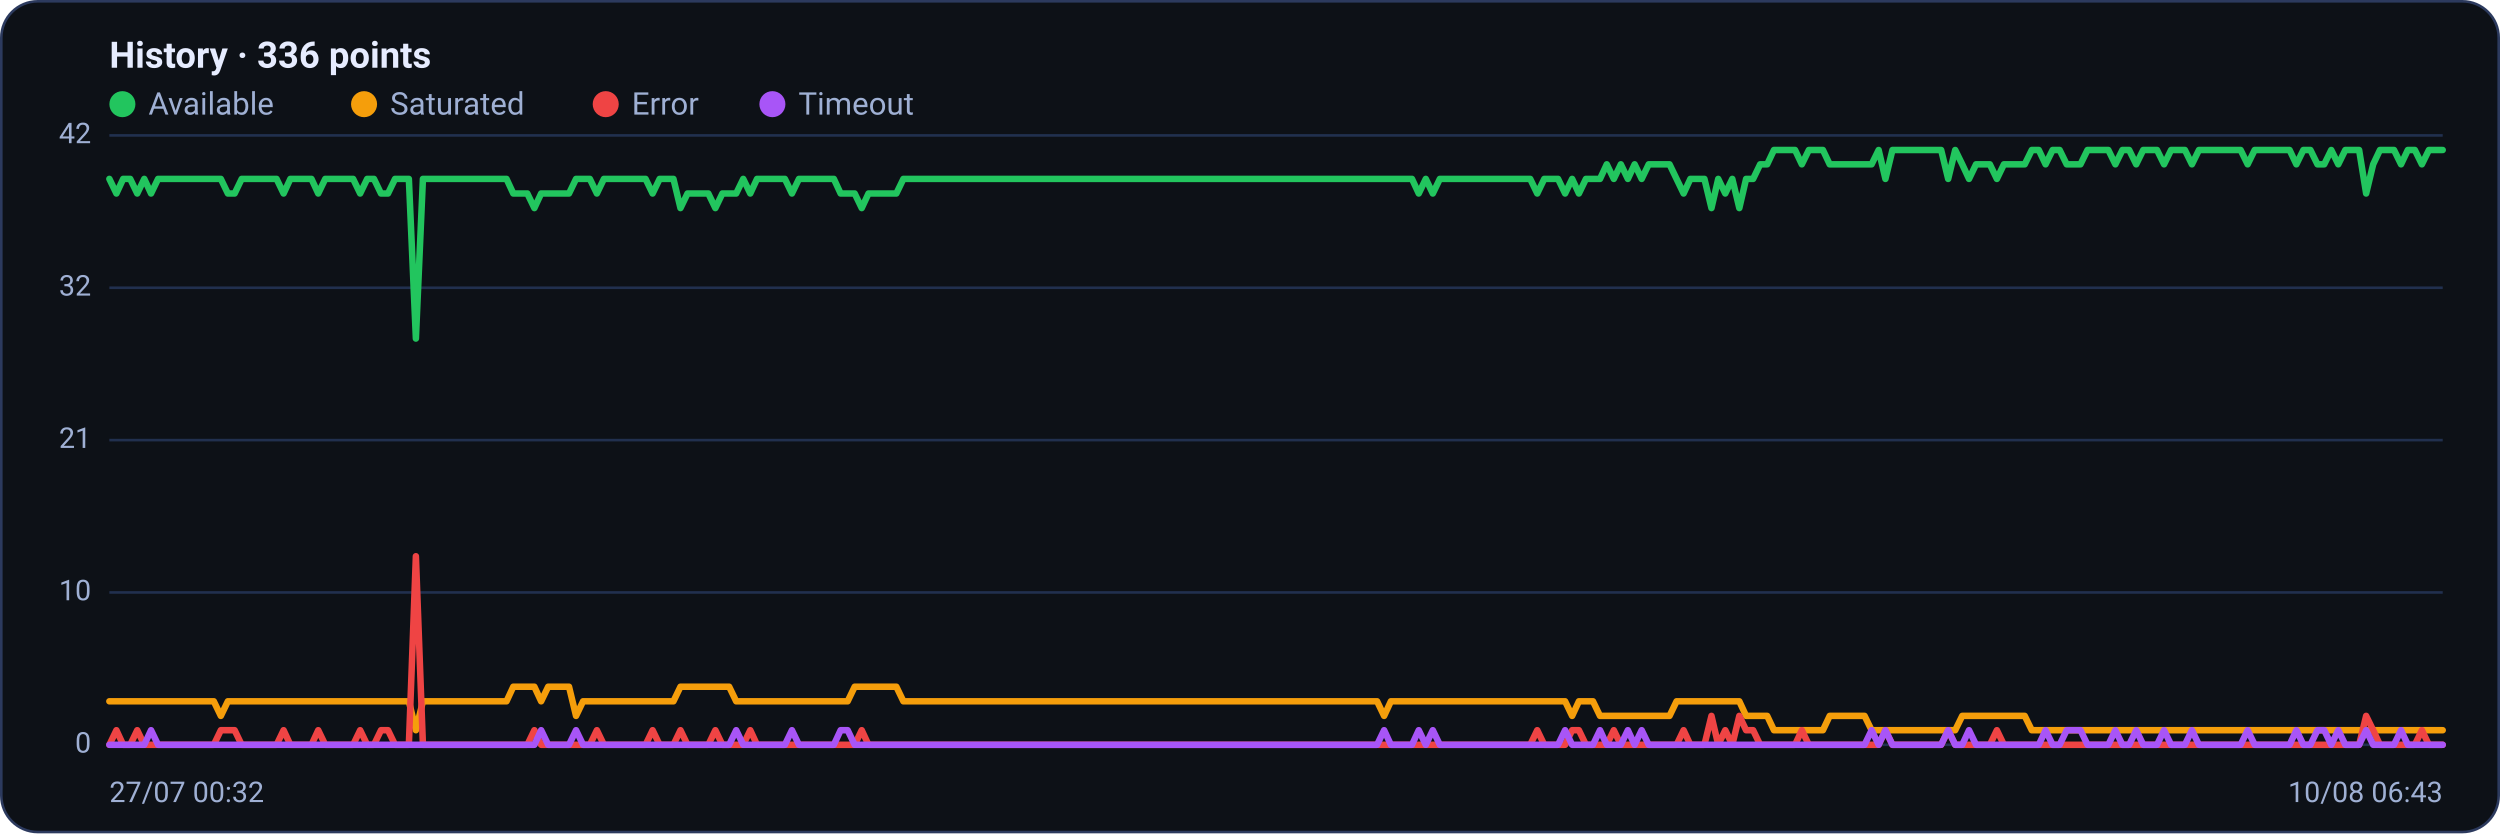
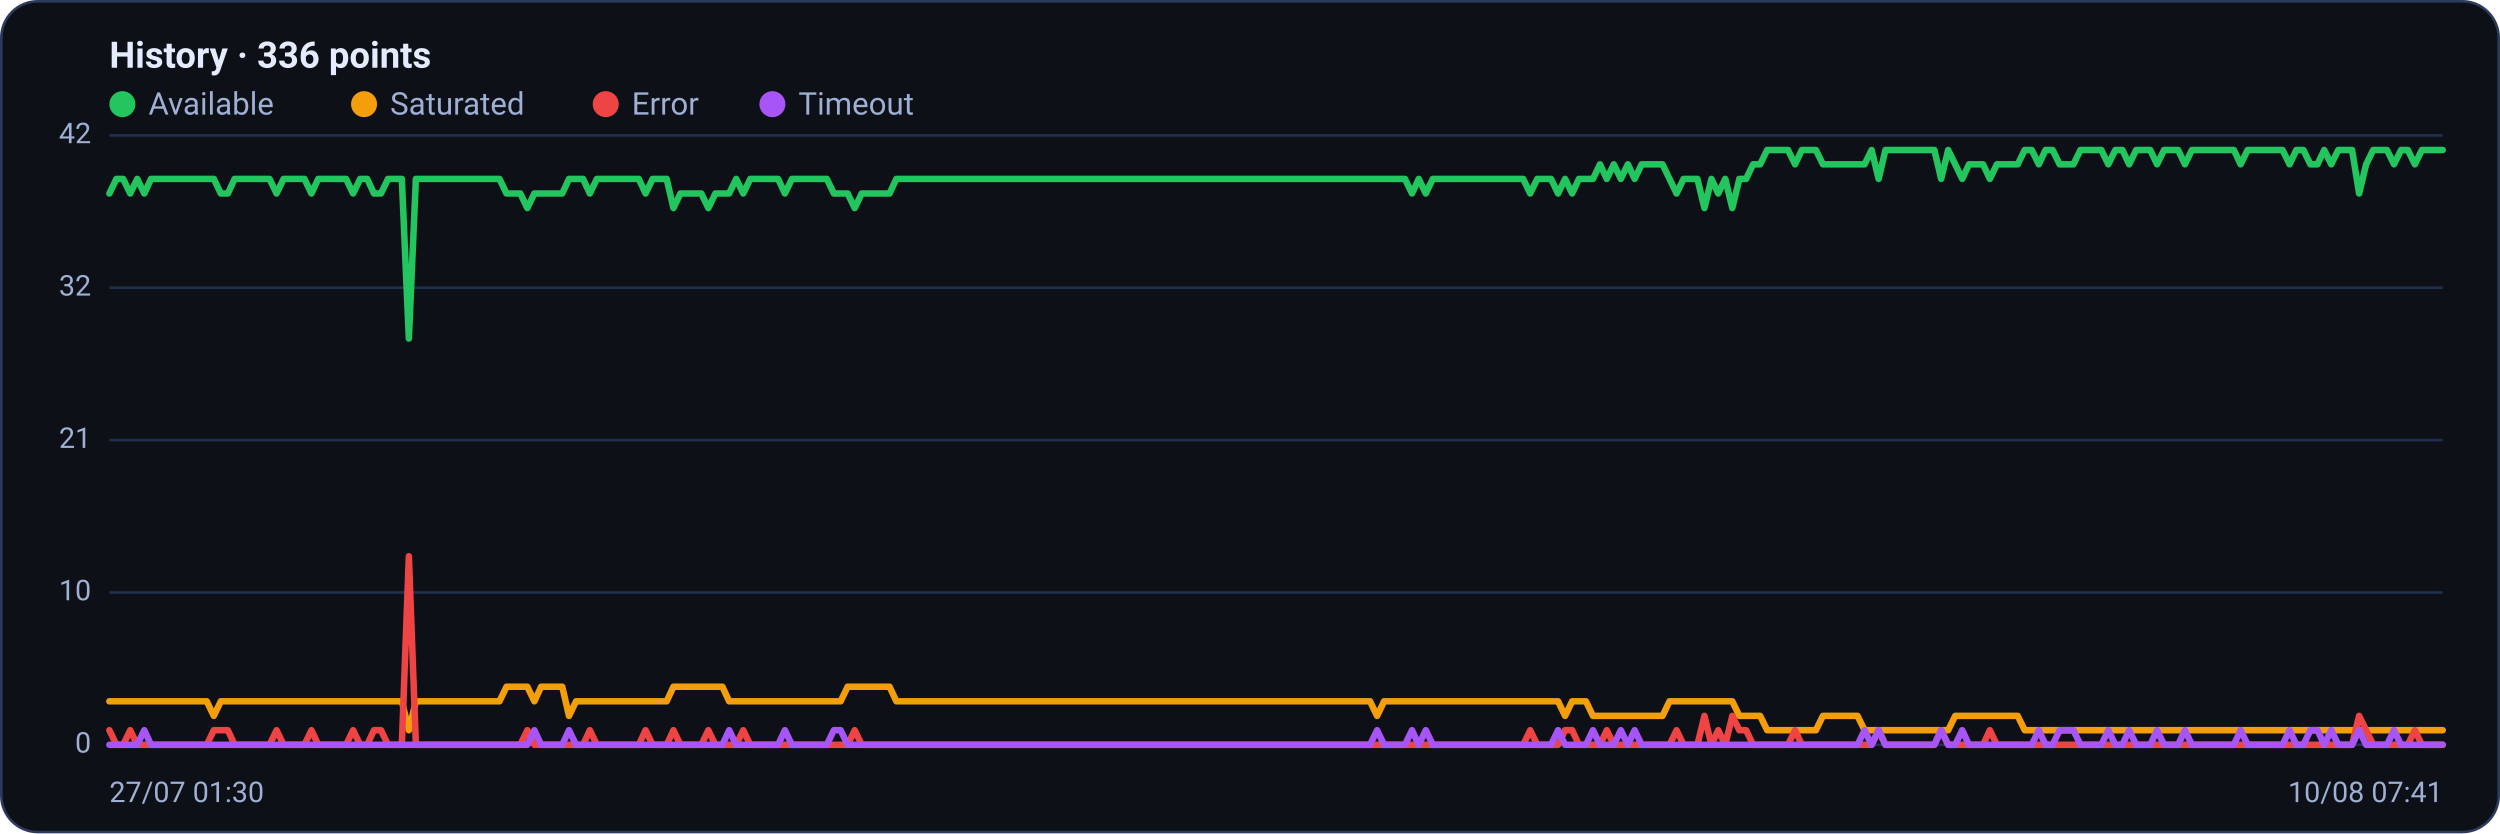
<svg xmlns="http://www.w3.org/2000/svg" viewBox="0 0 960 320" width="960" height="320" font-family="Segoe UI, system-ui, -apple-system, Roboto, Helvetica, Arial, sans-serif" role="img" aria-label="Availability history per region">
  <rect x="0.5" y="0.5" width="959" height="319" rx="14" fill="#0d1117" stroke="#2c3a5e" />
  <text x="42" y="26" font-size="14" font-weight="600" fill="#e6ecff">History · 336 points</text>
  <circle cx="47" cy="40" r="5" fill="#22c55e" />
  <text x="57" y="44" font-size="12" fill="#9fb0d4">Available</text>
  <circle cx="139.8" cy="40" r="5" fill="#f59e0b" />
  <text x="149.8" y="44" font-size="12" fill="#9fb0d4">Saturated</text>
  <circle cx="232.6" cy="40" r="5" fill="#ef4444" />
  <text x="242.6" y="44" font-size="12" fill="#9fb0d4">Error</text>
  <circle cx="296.6" cy="40" r="5" fill="#a855f7" />
  <text x="306.6" y="44" font-size="12" fill="#9fb0d4">Timeout</text>
  <line x1="42" y1="286.0" x2="938" y2="286.0" stroke="#21304f" stroke-width="1" />
  <text x="35" y="289.0" text-anchor="end" font-size="11" fill="#9fb0d4">0</text>
  <line x1="42" y1="227.5" x2="938" y2="227.5" stroke="#21304f" stroke-width="1" />
  <text x="35" y="230.5" text-anchor="end" font-size="11" fill="#9fb0d4">10</text>
  <line x1="42" y1="169.0" x2="938" y2="169.0" stroke="#21304f" stroke-width="1" />
  <text x="35" y="172.0" text-anchor="end" font-size="11" fill="#9fb0d4">21</text>
  <line x1="42" y1="110.5" x2="938" y2="110.5" stroke="#21304f" stroke-width="1" />
  <text x="35" y="113.5" text-anchor="end" font-size="11" fill="#9fb0d4">32</text>
  <line x1="42" y1="52.0" x2="938" y2="52.0" stroke="#21304f" stroke-width="1" />
  <text x="35" y="55.0" text-anchor="end" font-size="11" fill="#9fb0d4">42</text>
-   <polyline fill="none" stroke="#22c55e" stroke-width="2.5" stroke-linejoin="round" stroke-linecap="round" points="42.0,68.7 44.7,74.3 47.3,68.7 50.0,68.7 52.7,74.3 55.4,68.7 58.0,74.3 60.7,68.7 63.4,68.7 66.1,68.7 68.7,68.7 71.4,68.7 74.1,68.7 76.8,68.7 79.4,68.7 82.1,68.7 84.8,68.7 87.5,74.3 90.1,74.3 92.8,68.7 95.5,68.7 98.2,68.7 100.8,68.7 103.5,68.7 106.2,68.7 108.9,74.3 111.5,68.7 114.2,68.7 116.9,68.7 119.6,68.7 122.2,74.3 124.9,68.7 127.6,68.7 130.3,68.7 132.9,68.7 135.6,68.7 138.3,74.3 141.0,68.7 143.6,68.7 146.3,74.3 149.0,74.3 151.7,68.7 154.3,68.7 157.0,68.7 159.7,130.0 162.4,68.7 165.0,68.7 167.7,68.7 170.4,68.7 173.1,68.7 175.7,68.7 178.4,68.7 181.1,68.7 183.8,68.7 186.4,68.7 189.1,68.7 191.8,68.7 194.5,68.7 197.1,74.3 199.8,74.3 202.5,74.3 205.2,79.9 207.8,74.3 210.5,74.3 213.2,74.3 215.9,74.3 218.5,74.3 221.2,68.7 223.9,68.7 226.5,68.7 229.2,74.3 231.9,68.7 234.6,68.7 237.2,68.7 239.9,68.7 242.6,68.7 245.3,68.7 247.9,68.7 250.6,74.3 253.3,68.7 256.0,68.7 258.6,68.7 261.3,79.9 264.0,74.3 266.7,74.3 269.3,74.3 272.0,74.3 274.7,79.9 277.4,74.3 280.0,74.3 282.7,74.3 285.4,68.7 288.1,74.3 290.7,68.7 293.4,68.7 296.1,68.7 298.8,68.7 301.4,68.7 304.1,74.3 306.8,68.7 309.5,68.7 312.1,68.7 314.8,68.7 317.5,68.7 320.2,68.7 322.8,74.3 325.5,74.3 328.2,74.3 330.9,79.9 333.5,74.3 336.2,74.3 338.9,74.3 341.6,74.3 344.2,74.3 346.9,68.7 349.6,68.7 352.3,68.7 354.9,68.7 357.6,68.7 360.3,68.7 363.0,68.7 365.6,68.7 368.3,68.7 371.0,68.7 373.7,68.7 376.3,68.7 379.0,68.7 381.7,68.7 384.4,68.7 387.0,68.7 389.7,68.7 392.4,68.7 395.1,68.7 397.7,68.7 400.4,68.7 403.1,68.7 405.7,68.7 408.4,68.7 411.1,68.7 413.8,68.7 416.4,68.7 419.1,68.7 421.8,68.7 424.5,68.7 427.1,68.7 429.8,68.7 432.5,68.7 435.2,68.7 437.8,68.7 440.5,68.7 443.2,68.7 445.9,68.7 448.5,68.7 451.2,68.7 453.9,68.7 456.6,68.7 459.2,68.7 461.9,68.7 464.6,68.7 467.3,68.7 469.9,68.7 472.6,68.7 475.3,68.7 478.0,68.7 480.6,68.7 483.3,68.7 486.0,68.7 488.7,68.7 491.3,68.7 494.0,68.7 496.7,68.7 499.4,68.7 502.0,68.7 504.7,68.7 507.4,68.7 510.1,68.7 512.7,68.7 515.4,68.7 518.1,68.7 520.8,68.7 523.4,68.7 526.1,68.7 528.8,68.7 531.5,68.7 534.1,68.7 536.8,68.7 539.5,68.7 542.2,68.7 544.8,74.3 547.5,68.7 550.2,74.3 552.9,68.7 555.5,68.7 558.2,68.7 560.9,68.7 563.6,68.7 566.2,68.7 568.9,68.7 571.6,68.7 574.3,68.7 576.9,68.7 579.6,68.7 582.3,68.7 584.9,68.7 587.6,68.7 590.3,74.3 593.0,68.7 595.6,68.7 598.3,68.7 601.0,74.3 603.7,68.7 606.3,74.3 609.0,68.7 611.7,68.7 614.4,68.7 617.0,63.1 619.7,68.7 622.4,63.1 625.1,68.7 627.7,63.1 630.4,68.7 633.1,63.1 635.8,63.1 638.4,63.1 641.1,63.1 643.8,68.7 646.5,74.3 649.1,68.7 651.8,68.7 654.5,68.7 657.2,79.9 659.8,68.7 662.5,74.3 665.2,68.7 667.9,79.9 670.5,68.7 673.2,68.7 675.9,63.1 678.6,63.1 681.2,57.6 683.9,57.6 686.6,57.6 689.3,57.6 691.9,63.1 694.6,57.6 697.3,57.6 700.0,57.6 702.6,63.1 705.3,63.1 708.0,63.1 710.7,63.1 713.3,63.1 716.0,63.1 718.7,63.1 721.4,57.6 724.0,68.7 726.7,57.6 729.4,57.6 732.1,57.6 734.7,57.6 737.4,57.6 740.1,57.6 742.8,57.6 745.4,57.6 748.1,68.7 750.8,57.6 753.5,63.1 756.1,68.7 758.8,63.1 761.5,63.1 764.1,63.1 766.8,68.7 769.5,63.1 772.2,63.1 774.8,63.1 777.5,63.1 780.2,57.6 782.9,57.6 785.5,63.1 788.2,57.6 790.9,57.6 793.6,63.1 796.2,63.1 798.9,63.1 801.6,57.6 804.3,57.6 806.9,57.6 809.6,57.6 812.3,63.1 815.0,57.6 817.6,57.6 820.3,63.1 823.0,57.6 825.7,57.6 828.3,57.6 831.0,63.1 833.7,57.6 836.4,57.6 839.0,57.6 841.7,63.1 844.4,57.6 847.1,57.6 849.7,57.6 852.4,57.6 855.1,57.6 857.8,57.6 860.4,57.6 863.1,63.1 865.8,57.6 868.5,57.6 871.1,57.6 873.8,57.6 876.5,57.6 879.2,57.6 881.8,63.1 884.5,57.6 887.2,57.6 889.9,63.1 892.5,63.1 895.2,57.6 897.9,63.1 900.6,57.6 903.2,57.6 905.9,57.6 908.6,74.3 911.3,63.1 913.9,57.6 916.6,57.6 919.3,57.6 922.0,63.1 924.6,57.6 927.3,57.6 930.0,63.1 932.7,57.6 935.3,57.6 938.0,57.6" />
-   <polyline fill="none" stroke="#f59e0b" stroke-width="2.5" stroke-linejoin="round" stroke-linecap="round" points="42.0,269.3 44.7,269.3 47.3,269.3 50.0,269.3 52.7,269.3 55.4,269.3 58.0,269.3 60.7,269.3 63.4,269.3 66.1,269.3 68.7,269.3 71.4,269.3 74.1,269.3 76.8,269.3 79.4,269.3 82.1,269.3 84.8,274.9 87.5,269.3 90.1,269.3 92.8,269.3 95.5,269.3 98.2,269.3 100.8,269.3 103.5,269.3 106.2,269.3 108.9,269.3 111.5,269.3 114.2,269.3 116.9,269.3 119.6,269.3 122.2,269.3 124.9,269.3 127.6,269.3 130.3,269.3 132.9,269.3 135.6,269.3 138.3,269.3 141.0,269.3 143.6,269.3 146.3,269.3 149.0,269.3 151.7,269.3 154.3,269.3 157.0,269.3 159.7,280.4 162.4,269.3 165.0,269.3 167.7,269.3 170.4,269.3 173.1,269.3 175.7,269.3 178.4,269.3 181.1,269.3 183.8,269.3 186.4,269.3 189.1,269.3 191.8,269.3 194.5,269.3 197.1,263.7 199.8,263.7 202.5,263.7 205.2,263.7 207.8,269.3 210.5,263.7 213.2,263.7 215.9,263.7 218.5,263.7 221.2,274.9 223.9,269.3 226.5,269.3 229.2,269.3 231.9,269.3 234.6,269.3 237.2,269.3 239.9,269.3 242.6,269.3 245.3,269.3 247.9,269.3 250.6,269.3 253.3,269.3 256.0,269.3 258.6,269.3 261.3,263.7 264.0,263.7 266.7,263.7 269.3,263.7 272.0,263.7 274.7,263.7 277.4,263.7 280.0,263.7 282.7,269.3 285.4,269.3 288.1,269.3 290.7,269.3 293.4,269.3 296.1,269.3 298.8,269.3 301.4,269.3 304.1,269.3 306.8,269.3 309.5,269.3 312.1,269.3 314.8,269.3 317.5,269.3 320.2,269.3 322.8,269.3 325.5,269.3 328.2,263.7 330.9,263.7 333.5,263.7 336.2,263.7 338.9,263.7 341.6,263.7 344.2,263.7 346.9,269.3 349.6,269.3 352.3,269.3 354.9,269.3 357.6,269.3 360.3,269.3 363.0,269.3 365.6,269.3 368.3,269.3 371.0,269.3 373.7,269.3 376.3,269.3 379.0,269.3 381.7,269.3 384.4,269.3 387.0,269.3 389.7,269.3 392.4,269.3 395.1,269.3 397.7,269.3 400.4,269.3 403.1,269.3 405.7,269.3 408.4,269.3 411.1,269.3 413.8,269.3 416.4,269.3 419.1,269.3 421.8,269.3 424.5,269.3 427.1,269.3 429.8,269.3 432.5,269.3 435.2,269.3 437.8,269.3 440.5,269.3 443.2,269.3 445.9,269.3 448.5,269.3 451.2,269.3 453.9,269.3 456.6,269.3 459.2,269.3 461.9,269.3 464.6,269.3 467.3,269.3 469.9,269.3 472.6,269.3 475.3,269.3 478.0,269.3 480.6,269.3 483.3,269.3 486.0,269.3 488.7,269.3 491.3,269.3 494.0,269.3 496.7,269.3 499.4,269.3 502.0,269.3 504.7,269.3 507.4,269.3 510.1,269.3 512.7,269.3 515.4,269.3 518.1,269.3 520.8,269.3 523.4,269.3 526.1,269.3 528.8,269.3 531.5,274.9 534.1,269.3 536.8,269.3 539.5,269.3 542.2,269.3 544.8,269.3 547.5,269.3 550.2,269.3 552.9,269.3 555.5,269.3 558.2,269.3 560.9,269.3 563.6,269.3 566.2,269.3 568.9,269.3 571.6,269.3 574.3,269.3 576.9,269.3 579.6,269.3 582.3,269.3 584.9,269.3 587.6,269.3 590.3,269.3 593.0,269.3 595.6,269.3 598.3,269.3 601.0,269.3 603.7,274.9 606.3,269.3 609.0,269.3 611.7,269.3 614.4,274.9 617.0,274.9 619.7,274.9 622.4,274.9 625.1,274.9 627.7,274.9 630.4,274.9 633.1,274.9 635.8,274.9 638.4,274.9 641.1,274.9 643.8,269.3 646.5,269.3 649.1,269.3 651.8,269.3 654.5,269.3 657.2,269.3 659.8,269.3 662.5,269.3 665.2,269.3 667.9,269.3 670.5,274.9 673.2,274.9 675.9,274.9 678.6,274.9 681.2,280.4 683.9,280.4 686.6,280.4 689.3,280.4 691.9,280.4 694.6,280.4 697.3,280.4 700.0,280.4 702.6,274.9 705.3,274.9 708.0,274.9 710.7,274.9 713.3,274.9 716.0,274.9 718.7,280.4 721.4,280.4 724.0,280.4 726.7,280.4 729.4,280.4 732.1,280.4 734.7,280.4 737.4,280.4 740.1,280.4 742.8,280.4 745.4,280.4 748.1,280.4 750.8,280.4 753.5,274.9 756.1,274.9 758.8,274.9 761.5,274.9 764.1,274.9 766.8,274.9 769.5,274.9 772.2,274.9 774.8,274.9 777.5,274.9 780.2,280.4 782.9,280.4 785.5,280.4 788.2,280.4 790.9,280.4 793.6,280.4 796.2,280.4 798.9,280.4 801.6,280.4 804.3,280.4 806.9,280.4 809.6,280.4 812.3,280.4 815.0,280.4 817.6,280.4 820.3,280.4 823.0,280.4 825.7,280.4 828.3,280.4 831.0,280.4 833.7,280.4 836.4,280.4 839.0,280.4 841.7,280.4 844.4,280.4 847.1,280.4 849.7,280.4 852.4,280.4 855.1,280.4 857.8,280.4 860.4,280.4 863.1,280.4 865.8,280.4 868.5,280.4 871.1,280.4 873.8,280.4 876.5,280.4 879.2,280.4 881.8,280.4 884.5,280.4 887.2,280.4 889.9,280.4 892.5,280.4 895.2,280.4 897.9,280.4 900.6,280.4 903.2,280.4 905.9,280.4 908.6,280.4 911.3,280.4 913.9,280.4 916.6,280.4 919.3,280.4 922.0,280.4 924.6,280.4 927.3,280.4 930.0,280.4 932.7,280.4 935.3,280.4 938.0,280.4" />
-   <polyline fill="none" stroke="#ef4444" stroke-width="2.5" stroke-linejoin="round" stroke-linecap="round" points="42.0,286.0 44.7,280.4 47.3,286.0 50.0,286.0 52.7,280.4 55.4,286.0 58.0,286.0 60.7,286.0 63.4,286.0 66.1,286.0 68.7,286.0 71.4,286.0 74.1,286.0 76.8,286.0 79.4,286.0 82.1,286.0 84.8,280.4 87.5,280.4 90.1,280.4 92.8,286.0 95.5,286.0 98.2,286.0 100.8,286.0 103.5,286.0 106.2,286.0 108.9,280.4 111.5,286.0 114.2,286.0 116.9,286.0 119.6,286.0 122.2,280.4 124.9,286.0 127.6,286.0 130.3,286.0 132.9,286.0 135.6,286.0 138.3,280.4 141.0,286.0 143.6,286.0 146.3,280.4 149.0,280.4 151.7,286.0 154.3,286.0 157.0,286.0 159.7,213.6 162.4,286.0 165.0,286.0 167.7,286.0 170.4,286.0 173.1,286.0 175.7,286.0 178.4,286.0 181.1,286.0 183.8,286.0 186.4,286.0 189.1,286.0 191.8,286.0 194.5,286.0 197.1,286.0 199.8,286.0 202.5,286.0 205.2,280.4 207.8,286.0 210.5,286.0 213.2,286.0 215.9,286.0 218.5,286.0 221.2,286.0 223.9,286.0 226.5,286.0 229.2,280.4 231.9,286.0 234.6,286.0 237.2,286.0 239.9,286.0 242.6,286.0 245.3,286.0 247.9,286.0 250.6,280.4 253.3,286.0 256.0,286.0 258.6,286.0 261.3,280.4 264.0,286.0 266.7,286.0 269.3,286.0 272.0,286.0 274.7,280.4 277.4,286.0 280.0,286.0 282.7,286.0 285.4,286.0 288.1,280.4 290.7,286.0 293.4,286.0 296.1,286.0 298.8,286.0 301.4,286.0 304.1,286.0 306.8,286.0 309.5,286.0 312.1,286.0 314.8,286.0 317.5,286.0 320.2,286.0 322.8,286.0 325.5,286.0 328.2,286.0 330.9,280.4 333.5,286.0 336.2,286.0 338.9,286.0 341.6,286.0 344.2,286.0 346.9,286.0 349.6,286.0 352.3,286.0 354.9,286.0 357.6,286.0 360.3,286.0 363.0,286.0 365.6,286.0 368.3,286.0 371.0,286.0 373.7,286.0 376.3,286.0 379.0,286.0 381.7,286.0 384.4,286.0 387.0,286.0 389.7,286.0 392.4,286.0 395.1,286.0 397.7,286.0 400.4,286.0 403.1,286.0 405.7,286.0 408.4,286.0 411.1,286.0 413.8,286.0 416.4,286.0 419.1,286.0 421.8,286.0 424.5,286.0 427.1,286.0 429.8,286.0 432.5,286.0 435.2,286.0 437.8,286.0 440.5,286.0 443.2,286.0 445.9,286.0 448.5,286.0 451.2,286.0 453.9,286.0 456.6,286.0 459.2,286.0 461.9,286.0 464.6,286.0 467.3,286.0 469.9,286.0 472.6,286.0 475.3,286.0 478.0,286.0 480.6,286.0 483.3,286.0 486.0,286.0 488.7,286.0 491.3,286.0 494.0,286.0 496.7,286.0 499.4,286.0 502.0,286.0 504.7,286.0 507.4,286.0 510.1,286.0 512.7,286.0 515.4,286.0 518.1,286.0 520.8,286.0 523.4,286.0 526.1,286.0 528.8,286.0 531.5,286.0 534.1,286.0 536.8,286.0 539.5,286.0 542.2,286.0 544.8,286.0 547.5,286.0 550.2,286.0 552.9,286.0 555.5,286.0 558.2,286.0 560.9,286.0 563.6,286.0 566.2,286.0 568.9,286.0 571.6,286.0 574.3,286.0 576.9,286.0 579.6,286.0 582.3,286.0 584.9,286.0 587.6,286.0 590.3,280.4 593.0,286.0 595.6,286.0 598.3,286.0 601.0,286.0 603.7,280.4 606.3,280.4 609.0,286.0 611.7,286.0 614.4,286.0 617.0,286.0 619.7,280.4 622.4,286.0 625.1,286.0 627.7,286.0 630.4,286.0 633.1,286.0 635.8,286.0 638.4,286.0 641.1,286.0 643.8,286.0 646.5,280.4 649.1,286.0 651.8,286.0 654.5,286.0 657.2,274.9 659.8,286.0 662.5,280.4 665.2,286.0 667.9,274.9 670.5,280.4 673.2,280.4 675.9,286.0 678.6,286.0 681.2,286.0 683.9,286.0 686.6,286.0 689.3,286.0 691.9,280.4 694.6,286.0 697.3,286.0 700.0,286.0 702.6,286.0 705.3,286.0 708.0,286.0 710.7,286.0 713.3,286.0 716.0,286.0 718.7,286.0 721.4,286.0 724.0,280.4 726.7,286.0 729.4,286.0 732.1,286.0 734.7,286.0 737.4,286.0 740.1,286.0 742.8,286.0 745.4,286.0 748.1,280.4 750.8,286.0 753.5,286.0 756.1,286.0 758.8,286.0 761.5,286.0 764.1,286.0 766.8,280.4 769.5,286.0 772.2,286.0 774.8,286.0 777.5,286.0 780.2,286.0 782.9,286.0 785.5,286.0 788.2,286.0 790.9,286.0 793.6,286.0 796.2,286.0 798.9,286.0 801.6,286.0 804.3,286.0 806.9,286.0 809.6,286.0 812.3,286.0 815.0,286.0 817.6,286.0 820.3,286.0 823.0,286.0 825.7,286.0 828.3,286.0 831.0,286.0 833.7,286.0 836.4,286.0 839.0,286.0 841.7,286.0 844.4,286.0 847.1,286.0 849.7,286.0 852.4,286.0 855.1,286.0 857.8,286.0 860.4,286.0 863.1,286.0 865.8,286.0 868.5,286.0 871.1,286.0 873.8,286.0 876.5,286.0 879.2,286.0 881.8,286.0 884.5,286.0 887.2,286.0 889.9,286.0 892.5,286.0 895.2,286.0 897.9,286.0 900.6,286.0 903.2,286.0 905.9,286.0 908.6,274.9 911.3,280.4 913.9,286.0 916.6,286.0 919.3,286.0 922.0,286.0 924.6,286.0 927.3,286.0 930.0,280.4 932.7,286.0 935.3,286.0 938.0,286.0" />
-   <polyline fill="none" stroke="#a855f7" stroke-width="2.5" stroke-linejoin="round" stroke-linecap="round" points="42.0,286.0 44.7,286.0 47.3,286.0 50.0,286.0 52.7,286.0 55.4,286.0 58.0,280.4 60.7,286.0 63.4,286.0 66.1,286.0 68.7,286.0 71.4,286.0 74.1,286.0 76.8,286.0 79.4,286.0 82.1,286.0 84.8,286.0 87.5,286.0 90.1,286.0 92.8,286.0 95.5,286.0 98.2,286.0 100.8,286.0 103.5,286.0 106.2,286.0 108.9,286.0 111.5,286.0 114.2,286.0 116.9,286.0 119.6,286.0 122.2,286.0 124.9,286.0 127.6,286.0 130.3,286.0 132.9,286.0 135.6,286.0 138.3,286.0 141.0,286.0 143.6,286.0 146.3,286.0 149.0,286.0 151.7,286.0 154.3,286.0 157.0,286.0 159.7,286.0 162.4,286.0 165.0,286.0 167.7,286.0 170.4,286.0 173.1,286.0 175.7,286.0 178.4,286.0 181.1,286.0 183.8,286.0 186.4,286.0 189.1,286.0 191.8,286.0 194.5,286.0 197.1,286.0 199.8,286.0 202.5,286.0 205.2,286.0 207.8,280.4 210.5,286.0 213.2,286.0 215.9,286.0 218.5,286.0 221.2,280.4 223.9,286.0 226.5,286.0 229.2,286.0 231.9,286.0 234.6,286.0 237.2,286.0 239.9,286.0 242.6,286.0 245.3,286.0 247.9,286.0 250.6,286.0 253.3,286.0 256.0,286.0 258.6,286.0 261.3,286.0 264.0,286.0 266.7,286.0 269.3,286.0 272.0,286.0 274.7,286.0 277.4,286.0 280.0,286.0 282.7,280.4 285.4,286.0 288.1,286.0 290.7,286.0 293.4,286.0 296.1,286.0 298.8,286.0 301.4,286.0 304.1,280.4 306.8,286.0 309.5,286.0 312.1,286.0 314.8,286.0 317.5,286.0 320.2,286.0 322.8,280.4 325.5,280.4 328.2,286.0 330.9,286.0 333.5,286.0 336.2,286.0 338.9,286.0 341.6,286.0 344.2,286.0 346.9,286.0 349.6,286.0 352.3,286.0 354.9,286.0 357.6,286.0 360.3,286.0 363.0,286.0 365.6,286.0 368.3,286.0 371.0,286.0 373.7,286.0 376.3,286.0 379.0,286.0 381.7,286.0 384.4,286.0 387.0,286.0 389.7,286.0 392.4,286.0 395.1,286.0 397.7,286.0 400.4,286.0 403.1,286.0 405.7,286.0 408.4,286.0 411.1,286.0 413.8,286.0 416.4,286.0 419.1,286.0 421.8,286.0 424.5,286.0 427.1,286.0 429.8,286.0 432.5,286.0 435.2,286.0 437.8,286.0 440.5,286.0 443.2,286.0 445.9,286.0 448.5,286.0 451.2,286.0 453.9,286.0 456.6,286.0 459.2,286.0 461.9,286.0 464.6,286.0 467.3,286.0 469.9,286.0 472.6,286.0 475.3,286.0 478.0,286.0 480.6,286.0 483.3,286.0 486.0,286.0 488.7,286.0 491.3,286.0 494.0,286.0 496.7,286.0 499.4,286.0 502.0,286.0 504.7,286.0 507.4,286.0 510.1,286.0 512.7,286.0 515.4,286.0 518.1,286.0 520.8,286.0 523.4,286.0 526.1,286.0 528.8,286.0 531.5,280.4 534.1,286.0 536.8,286.0 539.5,286.0 542.2,286.0 544.8,280.4 547.5,286.0 550.2,280.4 552.9,286.0 555.5,286.0 558.2,286.0 560.9,286.0 563.6,286.0 566.2,286.0 568.9,286.0 571.6,286.0 574.3,286.0 576.9,286.0 579.6,286.0 582.3,286.0 584.9,286.0 587.6,286.0 590.3,286.0 593.0,286.0 595.6,286.0 598.3,286.0 601.0,280.4 603.7,286.0 606.3,286.0 609.0,286.0 611.7,286.0 614.4,280.4 617.0,286.0 619.7,286.0 622.4,286.0 625.1,280.4 627.7,286.0 630.4,280.4 633.1,286.0 635.8,286.0 638.4,286.0 641.1,286.0 643.8,286.0 646.5,286.0 649.1,286.0 651.8,286.0 654.5,286.0 657.2,286.0 659.8,286.0 662.5,286.0 665.2,286.0 667.9,286.0 670.5,286.0 673.2,286.0 675.9,286.0 678.6,286.0 681.2,286.0 683.9,286.0 686.6,286.0 689.3,286.0 691.9,286.0 694.6,286.0 697.3,286.0 700.0,286.0 702.6,286.0 705.3,286.0 708.0,286.0 710.7,286.0 713.3,286.0 716.0,286.0 718.7,280.4 721.4,286.0 724.0,280.4 726.7,286.0 729.4,286.0 732.1,286.0 734.7,286.0 737.4,286.0 740.1,286.0 742.8,286.0 745.4,286.0 748.1,280.4 750.8,286.0 753.5,286.0 756.1,280.4 758.8,286.0 761.5,286.0 764.1,286.0 766.8,286.0 769.5,286.0 772.2,286.0 774.8,286.0 777.5,286.0 780.2,286.0 782.9,286.0 785.5,280.4 788.2,286.0 790.9,286.0 793.6,280.4 796.2,280.4 798.9,280.4 801.6,286.0 804.3,286.0 806.9,286.0 809.6,286.0 812.3,280.4 815.0,286.0 817.6,286.0 820.3,280.4 823.0,286.0 825.7,286.0 828.3,286.0 831.0,280.4 833.7,286.0 836.4,286.0 839.0,286.0 841.7,280.4 844.4,286.0 847.1,286.0 849.7,286.0 852.4,286.0 855.1,286.0 857.8,286.0 860.4,286.0 863.1,280.4 865.8,286.0 868.5,286.0 871.1,286.0 873.8,286.0 876.5,286.0 879.2,286.0 881.8,280.4 884.5,286.0 887.2,286.0 889.9,280.4 892.5,280.4 895.2,286.0 897.9,280.4 900.6,286.0 903.2,286.0 905.9,286.0 908.6,280.4 911.3,286.0 913.9,286.0 916.6,286.0 919.3,286.0 922.0,280.4 924.6,286.0 927.3,286.0 930.0,286.0 932.7,286.0 935.3,286.0 938.0,286.0" />
-   <text x="42" y="308" font-size="11" fill="#9fb0d4">27/07 00:32</text>
-   <text x="938" y="308" text-anchor="end" font-size="11" fill="#9fb0d4">10/08 06:43</text>
+   <polyline fill="none" stroke="#22c55e" stroke-width="2.5" stroke-linejoin="round" stroke-linecap="round" points="42.0,74.3 44.7,68.7 47.3,68.7 50.0,74.3 52.7,68.7 55.4,74.3 58.0,68.7 60.7,68.7 63.4,68.7 66.1,68.7 68.7,68.7 71.4,68.7 74.1,68.7 76.8,68.7 79.4,68.7 82.1,68.7 84.8,74.3 87.5,74.3 90.1,68.7 92.8,68.7 95.5,68.7 98.2,68.7 100.8,68.7 103.5,68.7 106.2,74.3 108.9,68.7 111.5,68.7 114.2,68.7 116.9,68.7 119.6,74.3 122.2,68.7 124.9,68.7 127.6,68.7 130.3,68.7 132.9,68.7 135.6,74.3 138.3,68.7 141.0,68.7 143.6,74.3 146.3,74.3 149.0,68.7 151.7,68.7 154.3,68.7 157.0,130.0 159.7,68.7 162.4,68.7 165.0,68.7 167.7,68.7 170.4,68.7 173.1,68.7 175.7,68.7 178.4,68.7 181.1,68.7 183.8,68.7 186.4,68.7 189.1,68.7 191.8,68.7 194.5,74.3 197.1,74.3 199.8,74.3 202.5,79.9 205.2,74.3 207.8,74.3 210.5,74.3 213.2,74.3 215.9,74.3 218.5,68.7 221.2,68.7 223.9,68.7 226.5,74.3 229.2,68.7 231.9,68.7 234.6,68.7 237.2,68.7 239.9,68.7 242.6,68.7 245.3,68.7 247.9,74.3 250.6,68.7 253.3,68.7 256.0,68.7 258.6,79.9 261.3,74.3 264.0,74.3 266.7,74.3 269.3,74.3 272.0,79.9 274.7,74.3 277.4,74.3 280.0,74.3 282.7,68.7 285.4,74.3 288.1,68.7 290.7,68.7 293.4,68.7 296.1,68.7 298.8,68.7 301.4,74.3 304.1,68.7 306.8,68.7 309.5,68.7 312.1,68.7 314.8,68.7 317.5,68.7 320.2,74.3 322.8,74.3 325.5,74.3 328.2,79.9 330.9,74.3 333.5,74.3 336.2,74.3 338.9,74.3 341.6,74.3 344.2,68.7 346.9,68.7 349.6,68.7 352.3,68.7 354.9,68.7 357.6,68.7 360.3,68.7 363.0,68.7 365.6,68.7 368.3,68.7 371.0,68.7 373.7,68.7 376.3,68.7 379.0,68.7 381.7,68.7 384.4,68.7 387.0,68.7 389.7,68.7 392.4,68.7 395.1,68.7 397.7,68.7 400.4,68.7 403.1,68.7 405.7,68.7 408.4,68.7 411.1,68.7 413.8,68.7 416.4,68.7 419.1,68.7 421.8,68.7 424.5,68.7 427.1,68.7 429.8,68.7 432.5,68.7 435.2,68.7 437.8,68.7 440.5,68.7 443.2,68.7 445.9,68.7 448.5,68.7 451.2,68.7 453.9,68.7 456.6,68.7 459.2,68.7 461.9,68.7 464.6,68.7 467.3,68.7 469.9,68.7 472.6,68.7 475.3,68.7 478.0,68.7 480.6,68.7 483.3,68.7 486.0,68.7 488.7,68.7 491.3,68.7 494.0,68.7 496.7,68.7 499.4,68.7 502.0,68.7 504.7,68.7 507.4,68.7 510.1,68.7 512.7,68.7 515.4,68.7 518.1,68.7 520.8,68.7 523.4,68.7 526.1,68.7 528.8,68.7 531.5,68.7 534.1,68.7 536.8,68.7 539.5,68.7 542.2,74.3 544.8,68.7 547.5,74.3 550.2,68.7 552.9,68.7 555.5,68.7 558.2,68.7 560.9,68.7 563.6,68.7 566.2,68.7 568.9,68.7 571.6,68.7 574.3,68.7 576.9,68.7 579.6,68.7 582.3,68.7 584.9,68.7 587.6,74.3 590.3,68.7 593.0,68.7 595.6,68.7 598.3,74.3 601.0,68.7 603.7,74.3 606.3,68.7 609.0,68.7 611.7,68.7 614.4,63.1 617.0,68.7 619.7,63.1 622.4,68.7 625.1,63.1 627.7,68.7 630.4,63.1 633.1,63.1 635.8,63.1 638.4,63.1 641.1,68.7 643.8,74.3 646.5,68.7 649.1,68.7 651.8,68.7 654.5,79.9 657.2,68.7 659.8,74.3 662.5,68.7 665.2,79.9 667.9,68.7 670.5,68.7 673.2,63.1 675.9,63.1 678.6,57.6 681.2,57.6 683.9,57.6 686.6,57.6 689.3,63.1 691.9,57.6 694.6,57.6 697.3,57.6 700.0,63.1 702.6,63.1 705.3,63.1 708.0,63.1 710.7,63.1 713.3,63.1 716.0,63.1 718.7,57.6 721.4,68.7 724.0,57.6 726.7,57.6 729.4,57.6 732.1,57.6 734.7,57.6 737.4,57.6 740.1,57.6 742.8,57.6 745.4,68.7 748.1,57.6 750.8,63.1 753.5,68.7 756.1,63.1 758.8,63.1 761.5,63.1 764.1,68.7 766.8,63.1 769.5,63.1 772.2,63.1 774.8,63.1 777.5,57.6 780.2,57.6 782.9,63.1 785.5,57.6 788.2,57.6 790.9,63.1 793.6,63.1 796.2,63.1 798.9,57.6 801.6,57.6 804.3,57.6 806.9,57.6 809.6,63.1 812.3,57.6 815.0,57.6 817.6,63.1 820.3,57.6 823.0,57.6 825.7,57.6 828.3,63.1 831.0,57.6 833.7,57.6 836.4,57.6 839.0,63.1 841.7,57.6 844.4,57.6 847.1,57.6 849.7,57.6 852.4,57.6 855.1,57.6 857.8,57.6 860.4,63.1 863.1,57.6 865.8,57.6 868.5,57.6 871.1,57.6 873.8,57.6 876.5,57.6 879.2,63.1 881.8,57.6 884.5,57.6 887.2,63.1 889.9,63.1 892.5,57.6 895.2,63.1 897.9,57.6 900.6,57.6 903.2,57.6 905.9,74.3 908.6,63.1 911.3,57.6 913.9,57.6 916.6,57.6 919.3,63.1 922.0,57.6 924.6,57.6 927.3,63.1 930.0,57.6 932.7,57.6 935.3,57.6 938.0,57.6" />
+   <polyline fill="none" stroke="#f59e0b" stroke-width="2.5" stroke-linejoin="round" stroke-linecap="round" points="42.0,269.3 44.7,269.3 47.3,269.3 50.0,269.3 52.7,269.3 55.4,269.3 58.0,269.3 60.7,269.3 63.4,269.3 66.1,269.3 68.7,269.3 71.4,269.3 74.1,269.3 76.8,269.3 79.4,269.3 82.1,274.9 84.8,269.3 87.5,269.3 90.1,269.3 92.8,269.3 95.5,269.3 98.2,269.3 100.8,269.3 103.5,269.3 106.2,269.3 108.9,269.3 111.5,269.3 114.2,269.3 116.9,269.3 119.6,269.3 122.2,269.3 124.9,269.3 127.6,269.3 130.3,269.3 132.9,269.3 135.6,269.3 138.3,269.3 141.0,269.3 143.6,269.3 146.3,269.3 149.0,269.3 151.7,269.3 154.3,269.3 157.0,280.4 159.7,269.3 162.4,269.3 165.0,269.3 167.7,269.3 170.4,269.3 173.1,269.3 175.7,269.3 178.4,269.3 181.1,269.3 183.8,269.3 186.4,269.3 189.1,269.3 191.8,269.3 194.5,263.7 197.1,263.7 199.8,263.7 202.5,263.7 205.2,269.3 207.8,263.7 210.5,263.7 213.2,263.7 215.9,263.7 218.5,274.9 221.2,269.3 223.9,269.3 226.5,269.3 229.2,269.3 231.9,269.3 234.6,269.3 237.2,269.3 239.9,269.3 242.6,269.3 245.3,269.3 247.9,269.3 250.6,269.3 253.3,269.3 256.0,269.3 258.6,263.7 261.3,263.7 264.0,263.7 266.7,263.7 269.3,263.7 272.0,263.7 274.7,263.7 277.4,263.7 280.0,269.3 282.7,269.3 285.4,269.3 288.1,269.3 290.7,269.3 293.4,269.3 296.1,269.3 298.8,269.3 301.4,269.3 304.1,269.3 306.8,269.3 309.5,269.3 312.1,269.3 314.8,269.3 317.5,269.3 320.2,269.3 322.8,269.3 325.5,263.7 328.2,263.7 330.9,263.7 333.5,263.7 336.2,263.7 338.9,263.7 341.6,263.7 344.2,269.3 346.9,269.3 349.6,269.3 352.3,269.3 354.9,269.3 357.6,269.3 360.3,269.3 363.0,269.3 365.6,269.3 368.3,269.3 371.0,269.3 373.7,269.3 376.3,269.3 379.0,269.3 381.7,269.3 384.4,269.3 387.0,269.3 389.7,269.3 392.4,269.3 395.1,269.3 397.7,269.3 400.4,269.3 403.1,269.3 405.7,269.3 408.4,269.3 411.1,269.3 413.8,269.3 416.4,269.3 419.1,269.3 421.8,269.3 424.5,269.3 427.1,269.3 429.8,269.3 432.5,269.3 435.2,269.3 437.8,269.3 440.5,269.3 443.2,269.3 445.9,269.3 448.5,269.3 451.2,269.3 453.9,269.3 456.6,269.3 459.2,269.3 461.9,269.3 464.6,269.3 467.3,269.3 469.9,269.3 472.6,269.3 475.3,269.3 478.0,269.3 480.6,269.3 483.3,269.3 486.0,269.3 488.7,269.3 491.3,269.3 494.0,269.3 496.7,269.3 499.4,269.3 502.0,269.3 504.7,269.3 507.4,269.3 510.1,269.3 512.7,269.3 515.4,269.3 518.1,269.3 520.8,269.3 523.4,269.3 526.1,269.3 528.8,274.9 531.5,269.3 534.1,269.3 536.8,269.3 539.5,269.3 542.2,269.3 544.8,269.3 547.5,269.3 550.2,269.3 552.9,269.3 555.5,269.3 558.2,269.3 560.9,269.3 563.6,269.3 566.2,269.3 568.9,269.3 571.6,269.3 574.3,269.3 576.9,269.3 579.6,269.3 582.3,269.3 584.9,269.3 587.6,269.3 590.3,269.3 593.0,269.3 595.6,269.3 598.3,269.3 601.0,274.9 603.7,269.3 606.3,269.3 609.0,269.3 611.7,274.9 614.4,274.9 617.0,274.9 619.7,274.9 622.4,274.9 625.1,274.9 627.7,274.9 630.4,274.9 633.1,274.9 635.8,274.9 638.4,274.9 641.1,269.3 643.8,269.3 646.5,269.3 649.1,269.3 651.8,269.3 654.5,269.3 657.2,269.3 659.8,269.3 662.5,269.3 665.2,269.3 667.9,274.9 670.5,274.9 673.2,274.9 675.9,274.9 678.6,280.4 681.2,280.4 683.9,280.4 686.6,280.4 689.3,280.4 691.9,280.4 694.6,280.4 697.3,280.4 700.0,274.9 702.6,274.9 705.3,274.9 708.0,274.9 710.7,274.9 713.3,274.9 716.0,280.4 718.7,280.4 721.4,280.4 724.0,280.4 726.7,280.4 729.4,280.4 732.1,280.4 734.7,280.4 737.4,280.4 740.1,280.4 742.8,280.4 745.4,280.4 748.1,280.4 750.8,274.9 753.5,274.9 756.1,274.9 758.8,274.9 761.5,274.9 764.1,274.9 766.8,274.9 769.5,274.9 772.2,274.9 774.8,274.9 777.5,280.4 780.2,280.4 782.9,280.4 785.5,280.4 788.2,280.4 790.9,280.4 793.6,280.4 796.2,280.4 798.9,280.4 801.6,280.4 804.3,280.4 806.9,280.4 809.6,280.4 812.3,280.4 815.0,280.4 817.6,280.4 820.3,280.4 823.0,280.4 825.7,280.4 828.3,280.4 831.0,280.4 833.7,280.4 836.4,280.4 839.0,280.4 841.7,280.4 844.4,280.4 847.1,280.4 849.7,280.4 852.4,280.4 855.1,280.4 857.8,280.4 860.4,280.4 863.1,280.4 865.8,280.4 868.5,280.4 871.1,280.4 873.8,280.4 876.5,280.4 879.2,280.4 881.8,280.4 884.5,280.4 887.2,280.4 889.9,280.4 892.5,280.4 895.2,280.4 897.9,280.4 900.6,280.4 903.2,280.4 905.9,280.4 908.6,280.4 911.3,280.4 913.9,280.4 916.6,280.4 919.3,280.4 922.0,280.4 924.6,280.4 927.3,280.4 930.0,280.4 932.7,280.4 935.3,280.4 938.0,280.4" />
+   <polyline fill="none" stroke="#ef4444" stroke-width="2.5" stroke-linejoin="round" stroke-linecap="round" points="42.0,280.4 44.7,286.0 47.3,286.0 50.0,280.4 52.7,286.0 55.4,286.0 58.0,286.0 60.7,286.0 63.4,286.0 66.1,286.0 68.7,286.0 71.4,286.0 74.1,286.0 76.8,286.0 79.4,286.0 82.1,280.4 84.8,280.4 87.5,280.4 90.1,286.0 92.8,286.0 95.5,286.0 98.2,286.0 100.8,286.0 103.5,286.0 106.2,280.4 108.9,286.0 111.5,286.0 114.2,286.0 116.9,286.0 119.6,280.4 122.2,286.0 124.9,286.0 127.6,286.0 130.3,286.0 132.9,286.0 135.6,280.4 138.3,286.0 141.0,286.0 143.6,280.4 146.3,280.4 149.0,286.0 151.7,286.0 154.3,286.0 157.0,213.6 159.7,286.0 162.4,286.0 165.0,286.0 167.7,286.0 170.4,286.0 173.1,286.0 175.7,286.0 178.4,286.0 181.1,286.0 183.8,286.0 186.4,286.0 189.1,286.0 191.8,286.0 194.5,286.0 197.1,286.0 199.8,286.0 202.5,280.4 205.2,286.0 207.8,286.0 210.5,286.0 213.2,286.0 215.9,286.0 218.5,286.0 221.2,286.0 223.9,286.0 226.5,280.4 229.2,286.0 231.9,286.0 234.6,286.0 237.2,286.0 239.9,286.0 242.6,286.0 245.3,286.0 247.9,280.4 250.6,286.0 253.3,286.0 256.0,286.0 258.6,280.4 261.3,286.0 264.0,286.0 266.7,286.0 269.3,286.0 272.0,280.4 274.7,286.0 277.4,286.0 280.0,286.0 282.7,286.0 285.4,280.4 288.1,286.0 290.7,286.0 293.4,286.0 296.1,286.0 298.8,286.0 301.4,286.0 304.1,286.0 306.8,286.0 309.5,286.0 312.1,286.0 314.8,286.0 317.5,286.0 320.2,286.0 322.8,286.0 325.5,286.0 328.2,280.4 330.9,286.0 333.5,286.0 336.2,286.0 338.9,286.0 341.6,286.0 344.2,286.0 346.9,286.0 349.6,286.0 352.3,286.0 354.9,286.0 357.6,286.0 360.3,286.0 363.0,286.0 365.6,286.0 368.3,286.0 371.0,286.0 373.7,286.0 376.3,286.0 379.0,286.0 381.7,286.0 384.4,286.0 387.0,286.0 389.7,286.0 392.4,286.0 395.1,286.0 397.7,286.0 400.4,286.0 403.1,286.0 405.7,286.0 408.4,286.0 411.1,286.0 413.8,286.0 416.4,286.0 419.1,286.0 421.8,286.0 424.5,286.0 427.1,286.0 429.8,286.0 432.5,286.0 435.2,286.0 437.8,286.0 440.5,286.0 443.2,286.0 445.9,286.0 448.5,286.0 451.2,286.0 453.9,286.0 456.6,286.0 459.2,286.0 461.9,286.0 464.6,286.0 467.3,286.0 469.9,286.0 472.6,286.0 475.3,286.0 478.0,286.0 480.6,286.0 483.3,286.0 486.0,286.0 488.7,286.0 491.3,286.0 494.0,286.0 496.7,286.0 499.4,286.0 502.0,286.0 504.7,286.0 507.4,286.0 510.1,286.0 512.7,286.0 515.4,286.0 518.1,286.0 520.8,286.0 523.4,286.0 526.1,286.0 528.8,286.0 531.5,286.0 534.1,286.0 536.8,286.0 539.5,286.0 542.2,286.0 544.8,286.0 547.5,286.0 550.2,286.0 552.9,286.0 555.5,286.0 558.2,286.0 560.9,286.0 563.6,286.0 566.2,286.0 568.9,286.0 571.6,286.0 574.3,286.0 576.9,286.0 579.6,286.0 582.3,286.0 584.9,286.0 587.6,280.4 590.3,286.0 593.0,286.0 595.6,286.0 598.3,286.0 601.0,280.4 603.7,280.4 606.3,286.0 609.0,286.0 611.7,286.0 614.4,286.0 617.0,280.4 619.7,286.0 622.4,286.0 625.1,286.0 627.7,286.0 630.4,286.0 633.1,286.0 635.8,286.0 638.4,286.0 641.1,286.0 643.8,280.4 646.5,286.0 649.1,286.0 651.8,286.0 654.5,274.9 657.2,286.0 659.8,280.4 662.5,286.0 665.2,274.9 667.9,280.4 670.5,280.4 673.2,286.0 675.9,286.0 678.6,286.0 681.2,286.0 683.9,286.0 686.6,286.0 689.3,280.4 691.9,286.0 694.6,286.0 697.3,286.0 700.0,286.0 702.6,286.0 705.3,286.0 708.0,286.0 710.7,286.0 713.3,286.0 716.0,286.0 718.7,286.0 721.4,280.4 724.0,286.0 726.7,286.0 729.4,286.0 732.1,286.0 734.7,286.0 737.4,286.0 740.1,286.0 742.8,286.0 745.4,280.4 748.1,286.0 750.8,286.0 753.5,286.0 756.1,286.0 758.8,286.0 761.5,286.0 764.1,280.4 766.8,286.0 769.5,286.0 772.2,286.0 774.8,286.0 777.5,286.0 780.2,286.0 782.9,286.0 785.5,286.0 788.2,286.0 790.9,286.0 793.6,286.0 796.2,286.0 798.9,286.0 801.6,286.0 804.3,286.0 806.9,286.0 809.6,286.0 812.3,286.0 815.0,286.0 817.6,286.0 820.3,286.0 823.0,286.0 825.7,286.0 828.3,286.0 831.0,286.0 833.7,286.0 836.4,286.0 839.0,286.0 841.7,286.0 844.4,286.0 847.1,286.0 849.7,286.0 852.4,286.0 855.1,286.0 857.8,286.0 860.4,286.0 863.1,286.0 865.8,286.0 868.5,286.0 871.1,286.0 873.8,286.0 876.5,286.0 879.2,286.0 881.8,286.0 884.5,286.0 887.2,286.0 889.9,286.0 892.5,286.0 895.2,286.0 897.9,286.0 900.6,286.0 903.2,286.0 905.9,274.9 908.6,280.4 911.3,286.0 913.9,286.0 916.6,286.0 919.3,286.0 922.0,286.0 924.6,286.0 927.3,280.4 930.0,286.0 932.7,286.0 935.3,286.0 938.0,286.0" />
+   <polyline fill="none" stroke="#a855f7" stroke-width="2.5" stroke-linejoin="round" stroke-linecap="round" points="42.0,286.0 44.7,286.0 47.3,286.0 50.0,286.0 52.7,286.0 55.4,280.4 58.0,286.0 60.7,286.0 63.4,286.0 66.1,286.0 68.7,286.0 71.4,286.0 74.1,286.0 76.8,286.0 79.4,286.0 82.1,286.0 84.8,286.0 87.5,286.0 90.1,286.0 92.8,286.0 95.5,286.0 98.2,286.0 100.8,286.0 103.5,286.0 106.2,286.0 108.9,286.0 111.5,286.0 114.2,286.0 116.9,286.0 119.6,286.0 122.2,286.0 124.9,286.0 127.6,286.0 130.3,286.0 132.9,286.0 135.6,286.0 138.3,286.0 141.0,286.0 143.6,286.0 146.3,286.0 149.0,286.0 151.7,286.0 154.3,286.0 157.0,286.0 159.7,286.0 162.4,286.0 165.0,286.0 167.7,286.0 170.4,286.0 173.1,286.0 175.7,286.0 178.4,286.0 181.1,286.0 183.8,286.0 186.4,286.0 189.1,286.0 191.8,286.0 194.5,286.0 197.1,286.0 199.8,286.0 202.5,286.0 205.2,280.4 207.8,286.0 210.5,286.0 213.2,286.0 215.9,286.0 218.5,280.4 221.2,286.0 223.9,286.0 226.5,286.0 229.2,286.0 231.9,286.0 234.6,286.0 237.2,286.0 239.9,286.0 242.6,286.0 245.3,286.0 247.9,286.0 250.6,286.0 253.3,286.0 256.0,286.0 258.6,286.0 261.3,286.0 264.0,286.0 266.7,286.0 269.3,286.0 272.0,286.0 274.7,286.0 277.4,286.0 280.0,280.4 282.7,286.0 285.4,286.0 288.1,286.0 290.7,286.0 293.4,286.0 296.1,286.0 298.8,286.0 301.4,280.4 304.1,286.0 306.8,286.0 309.5,286.0 312.1,286.0 314.8,286.0 317.5,286.0 320.2,280.4 322.8,280.4 325.5,286.0 328.2,286.0 330.9,286.0 333.5,286.0 336.2,286.0 338.9,286.0 341.6,286.0 344.2,286.0 346.9,286.0 349.6,286.0 352.3,286.0 354.9,286.0 357.6,286.0 360.3,286.0 363.0,286.0 365.6,286.0 368.3,286.0 371.0,286.0 373.7,286.0 376.3,286.0 379.0,286.0 381.7,286.0 384.4,286.0 387.0,286.0 389.7,286.0 392.4,286.0 395.1,286.0 397.7,286.0 400.4,286.0 403.1,286.0 405.7,286.0 408.4,286.0 411.1,286.0 413.8,286.0 416.4,286.0 419.1,286.0 421.8,286.0 424.5,286.0 427.1,286.0 429.8,286.0 432.5,286.0 435.2,286.0 437.8,286.0 440.5,286.0 443.2,286.0 445.9,286.0 448.5,286.0 451.2,286.0 453.9,286.0 456.6,286.0 459.2,286.0 461.9,286.0 464.6,286.0 467.3,286.0 469.9,286.0 472.6,286.0 475.3,286.0 478.0,286.0 480.6,286.0 483.3,286.0 486.0,286.0 488.7,286.0 491.3,286.0 494.0,286.0 496.7,286.0 499.4,286.0 502.0,286.0 504.7,286.0 507.4,286.0 510.1,286.0 512.7,286.0 515.4,286.0 518.1,286.0 520.8,286.0 523.4,286.0 526.1,286.0 528.8,280.4 531.5,286.0 534.1,286.0 536.8,286.0 539.5,286.0 542.2,280.4 544.8,286.0 547.5,280.4 550.2,286.0 552.9,286.0 555.5,286.0 558.2,286.0 560.9,286.0 563.6,286.0 566.2,286.0 568.9,286.0 571.6,286.0 574.3,286.0 576.9,286.0 579.6,286.0 582.3,286.0 584.9,286.0 587.6,286.0 590.3,286.0 593.0,286.0 595.6,286.0 598.3,280.4 601.0,286.0 603.7,286.0 606.3,286.0 609.0,286.0 611.7,280.4 614.4,286.0 617.0,286.0 619.7,286.0 622.4,280.4 625.1,286.0 627.7,280.4 630.4,286.0 633.1,286.0 635.8,286.0 638.4,286.0 641.1,286.0 643.8,286.0 646.5,286.0 649.1,286.0 651.8,286.0 654.5,286.0 657.2,286.0 659.8,286.0 662.5,286.0 665.2,286.0 667.9,286.0 670.5,286.0 673.2,286.0 675.9,286.0 678.6,286.0 681.2,286.0 683.9,286.0 686.6,286.0 689.3,286.0 691.9,286.0 694.6,286.0 697.3,286.0 700.0,286.0 702.6,286.0 705.3,286.0 708.0,286.0 710.7,286.0 713.3,286.0 716.0,280.4 718.7,286.0 721.4,280.4 724.0,286.0 726.7,286.0 729.4,286.0 732.1,286.0 734.7,286.0 737.4,286.0 740.1,286.0 742.8,286.0 745.4,280.4 748.1,286.0 750.8,286.0 753.5,280.4 756.1,286.0 758.8,286.0 761.5,286.0 764.1,286.0 766.8,286.0 769.5,286.0 772.2,286.0 774.8,286.0 777.5,286.0 780.2,286.0 782.9,280.4 785.5,286.0 788.2,286.0 790.9,280.4 793.6,280.4 796.2,280.4 798.9,286.0 801.6,286.0 804.3,286.0 806.9,286.0 809.6,280.4 812.3,286.0 815.0,286.0 817.6,280.4 820.3,286.0 823.0,286.0 825.7,286.0 828.3,280.4 831.0,286.0 833.7,286.0 836.4,286.0 839.0,280.4 841.7,286.0 844.4,286.0 847.1,286.0 849.7,286.0 852.4,286.0 855.1,286.0 857.8,286.0 860.4,280.4 863.1,286.0 865.8,286.0 868.5,286.0 871.1,286.0 873.8,286.0 876.5,286.0 879.2,280.4 881.8,286.0 884.5,286.0 887.2,280.4 889.9,280.4 892.5,286.0 895.2,280.4 897.9,286.0 900.6,286.0 903.2,286.0 905.9,280.4 908.6,286.0 911.3,286.0 913.9,286.0 916.6,286.0 919.3,280.4 922.0,286.0 924.6,286.0 927.3,286.0 930.0,286.0 932.7,286.0 935.3,286.0 938.0,286.0" />
+   <text x="42" y="308" font-size="11" fill="#9fb0d4">27/07 01:30</text>
+   <text x="938" y="308" text-anchor="end" font-size="11" fill="#9fb0d4">10/08 07:41</text>
</svg>
